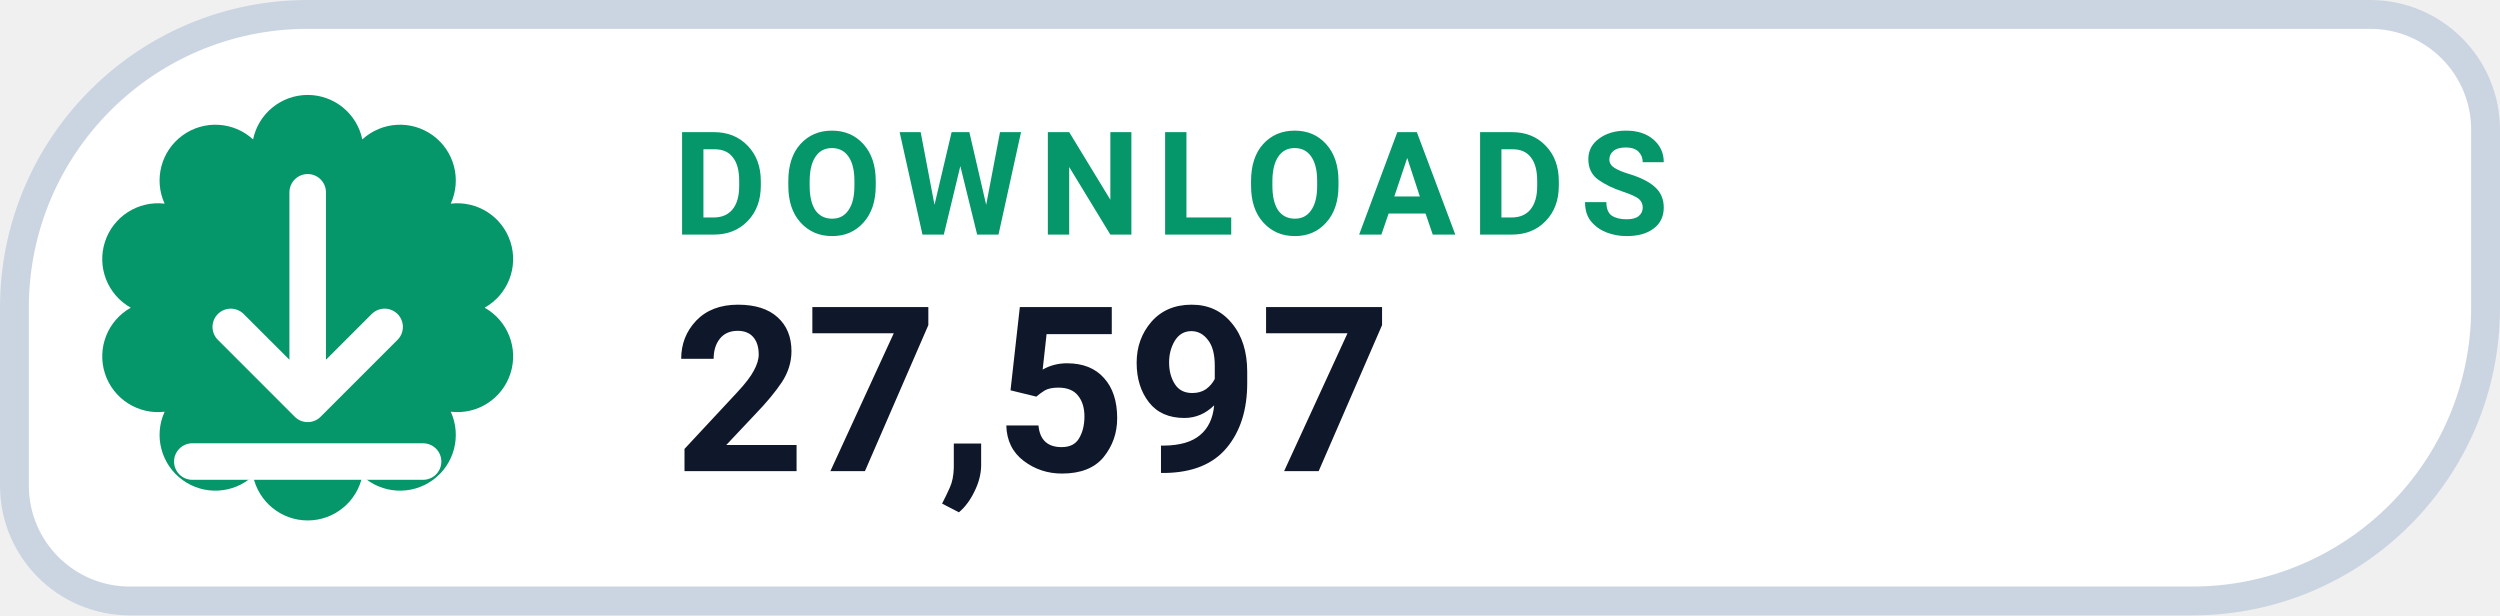
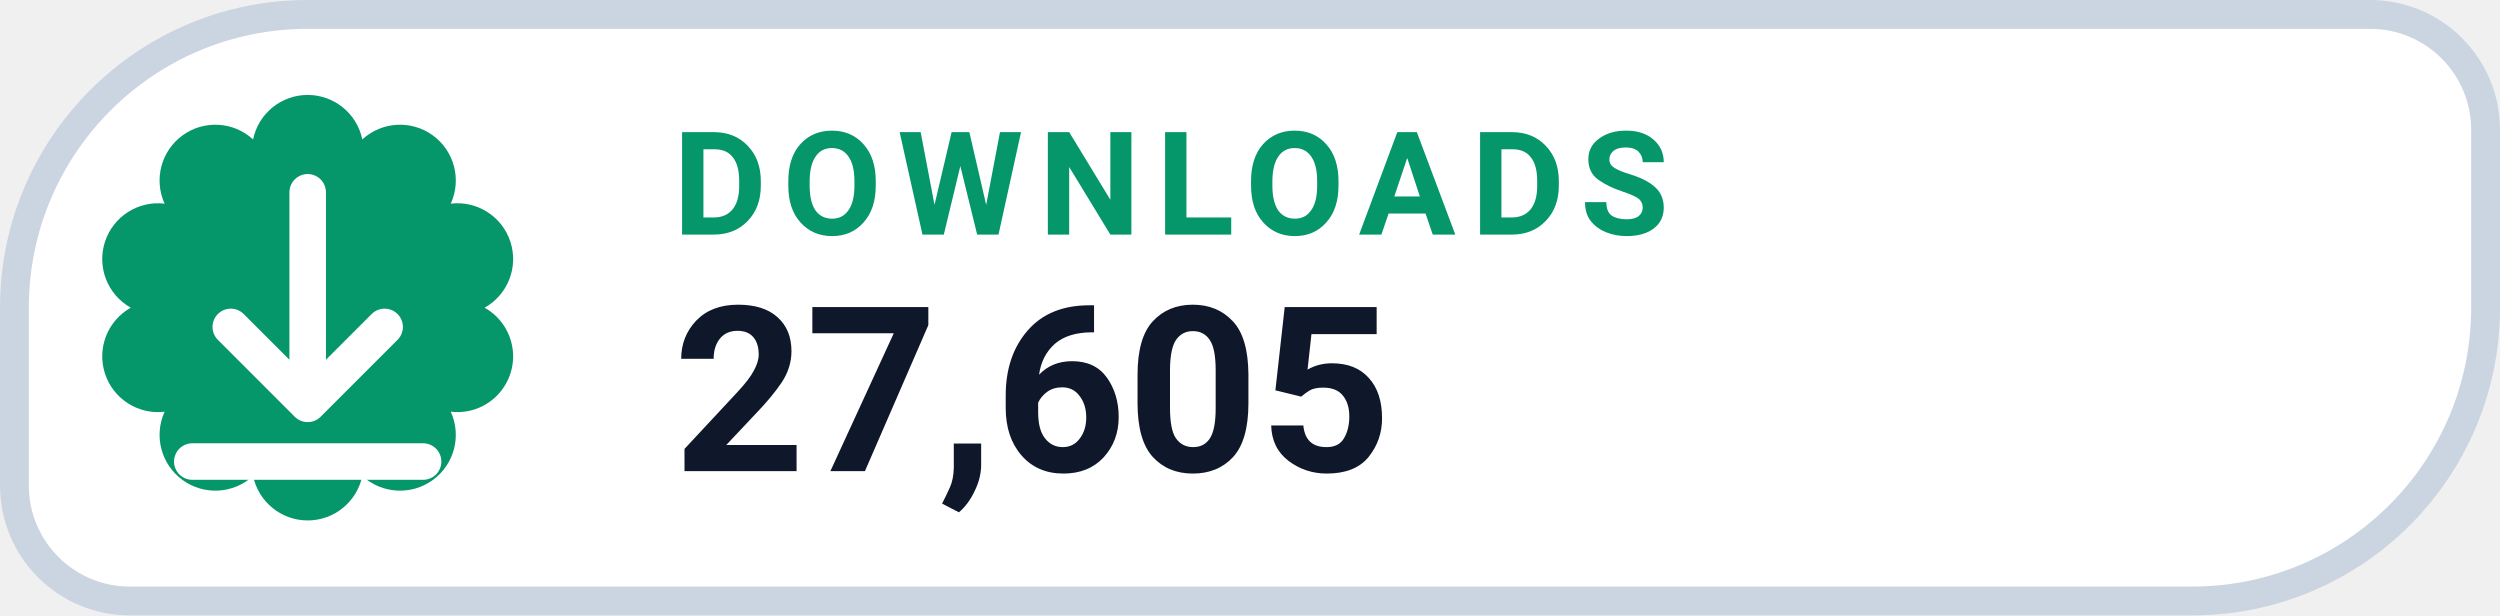
- <svg xmlns="http://www.w3.org/2000/svg" width="130" height="32" viewBox="0 0 130 32" role="img" aria-label="DOWNLOADS 27,597">
+ <svg xmlns="http://www.w3.org/2000/svg" width="130" height="32" viewBox="0 0 130 32" role="img" aria-label="DOWNLOADS 27,605">
  <path d="M 16.00 0.75 H 123.25 A 6.00 6.00 0 0 1 129.25 6.75 V 16.00 A 15.25 15.25 0 0 1 114.00 31.25 H 6.75 A 6.00 6.00 0 0 1 0.75 25.25 V 16.00 A 15.25 15.25 0 0 1 16.00 0.75 Z" fill="#FFFFFF" stroke="#CBD5E1" stroke-width="1.5" />
  <path d="M 13.16 7.25 A 2.90 2.90 0 0 1 18.84 7.25 A 2.90 2.90 0 0 1 23.44 10.59 A 2.90 2.90 0 0 1 25.20 16.00 A 2.90 2.90 0 0 1 23.44 21.41 A 2.90 2.90 0 0 1 18.84 24.75 A 2.90 2.90 0 0 1 13.16 24.75 A 2.90 2.90 0 0 1 8.56 21.41 A 2.90 2.90 0 0 1 6.80 16.00 A 2.90 2.90 0 0 1 8.56 10.59 A 2.90 2.90 0 0 1 13.16 7.25 Z" fill="#059669" />
  <g transform="translate(16 16)" style="color:#FFFFFF;">
    <path d="M0 -6 v11 m0 0 l4 -4 m-4 4 l-4 -4 M-6 8 h12" fill="none" stroke="currentColor" stroke-width="1.9" stroke-linecap="round" stroke-linejoin="round" />
  </g>
  <text x="35" y="12.2" fill="#059669" font-family="-apple-system,BlinkMacSystemFont,'Segoe UI',Roboto,Helvetica,Arial,sans-serif" font-size="7.5" font-weight="700" letter-spacing=".8">DOWNLOADS</text>
-   <text x="35" y="24.5" fill="#0F172A" font-family="-apple-system,BlinkMacSystemFont,'Segoe UI',Roboto,Helvetica,Arial,sans-serif" font-size="12" font-weight="750">27,597</text>
+   <text x="35" y="24.5" fill="#0F172A" font-family="-apple-system,BlinkMacSystemFont,'Segoe UI',Roboto,Helvetica,Arial,sans-serif" font-size="12" font-weight="750">27,605</text>
</svg>
